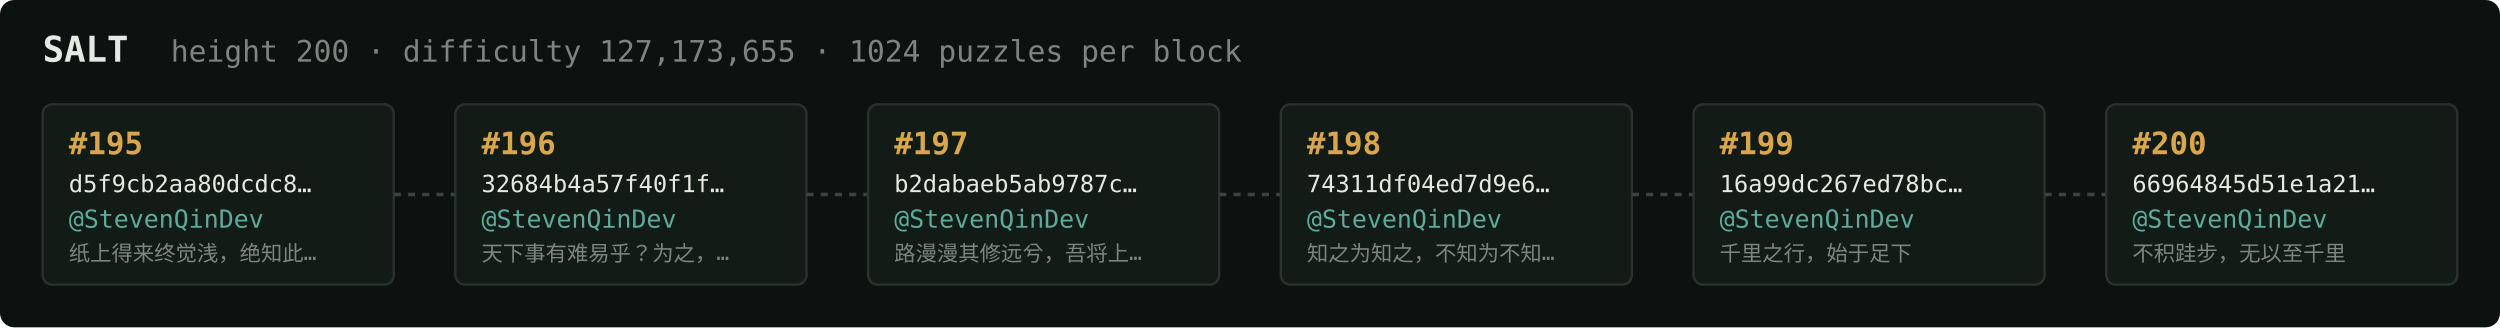
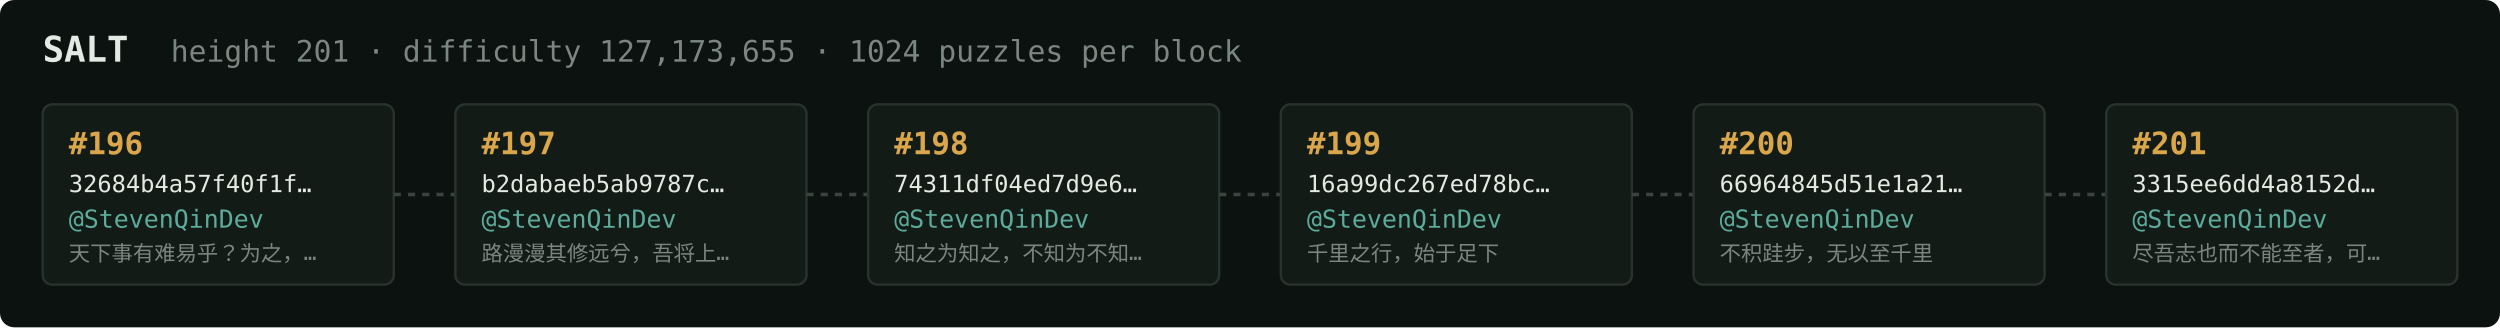
<svg xmlns="http://www.w3.org/2000/svg" width="1054" height="138" viewBox="0 0 1054 138" font-family="ui-monospace,SFMono-Regular,Menlo,monospace">
  <rect fill="#0c1210" width="1054" height="138" rx="6" />
  <text x="18" y="26" fill="#e5e9e3" font-size="15" font-weight="700">SALT</text>
-   <text x="72" y="26" fill="#7a867f" font-size="12.5">height 200 · difficulty 127,173,655 · 1024 puzzles per block</text>
+   <text x="72" y="26" fill="#7a867f" font-size="12.5">height 201 · difficulty 127,173,655 · 1024 puzzles per block</text>
  <rect x="18" y="44" width="148" height="76" rx="4" fill="#131b17" stroke="#28332e" stroke-width="1" />
-   <text x="29" y="65" fill="#d9a64c" font-size="13" font-weight="700">#195</text>
-   <text x="29" y="81" fill="#e5e9e3" font-size="10">d5f9cb2aa80dcdc8…</text>
+   <text x="29" y="65" fill="#d9a64c" font-size="13" font-weight="700">#196</text>
+   <text x="29" y="81" fill="#e5e9e3" font-size="10">32684b4a57f40f1f…</text>
  <text x="29" y="96" fill="#5cab9b" font-size="10.5">@StevenQinDev</text>
-   <text x="29" y="110" fill="#7a867f" font-size="9">纸上得来终觉浅，绝知此…</text>
+   <text x="29" y="110" fill="#7a867f" font-size="9">天下事有难易乎？为之，…</text>
  <line x1="166" y1="82.0" x2="192" y2="82.0" stroke="#38443e" stroke-width="1.5" stroke-dasharray="3 3" />
  <rect x="192" y="44" width="148" height="76" rx="4" fill="#131b17" stroke="#28332e" stroke-width="1" />
-   <text x="203" y="65" fill="#d9a64c" font-size="13" font-weight="700">#196</text>
-   <text x="203" y="81" fill="#e5e9e3" font-size="10">32684b4a57f40f1f…</text>
+   <text x="203" y="65" fill="#d9a64c" font-size="13" font-weight="700">#197</text>
+   <text x="203" y="81" fill="#e5e9e3" font-size="10">b2dabaeb5ab9787c…</text>
  <text x="203" y="96" fill="#5cab9b" font-size="10.5">@StevenQinDev</text>
-   <text x="203" y="110" fill="#7a867f" font-size="9">天下事有难易乎？为之，…</text>
+   <text x="203" y="110" fill="#7a867f" font-size="9">路漫漫其修远兮，吾将上…</text>
  <line x1="340" y1="82.0" x2="366" y2="82.0" stroke="#38443e" stroke-width="1.5" stroke-dasharray="3 3" />
  <rect x="366" y="44" width="148" height="76" rx="4" fill="#131b17" stroke="#28332e" stroke-width="1" />
-   <text x="377" y="65" fill="#d9a64c" font-size="13" font-weight="700">#197</text>
-   <text x="377" y="81" fill="#e5e9e3" font-size="10">b2dabaeb5ab9787c…</text>
+   <text x="377" y="65" fill="#d9a64c" font-size="13" font-weight="700">#198</text>
+   <text x="377" y="81" fill="#e5e9e3" font-size="10">74311df04ed7d9e6…</text>
  <text x="377" y="96" fill="#5cab9b" font-size="10.5">@StevenQinDev</text>
-   <text x="377" y="110" fill="#7a867f" font-size="9">路漫漫其修远兮，吾将上…</text>
+   <text x="377" y="110" fill="#7a867f" font-size="9">知之为知之，不知为不知…</text>
  <line x1="514" y1="82.0" x2="540" y2="82.0" stroke="#38443e" stroke-width="1.5" stroke-dasharray="3 3" />
  <rect x="540" y="44" width="148" height="76" rx="4" fill="#131b17" stroke="#28332e" stroke-width="1" />
-   <text x="551" y="65" fill="#d9a64c" font-size="13" font-weight="700">#198</text>
-   <text x="551" y="81" fill="#e5e9e3" font-size="10">74311df04ed7d9e6…</text>
+   <text x="551" y="65" fill="#d9a64c" font-size="13" font-weight="700">#199</text>
+   <text x="551" y="81" fill="#e5e9e3" font-size="10">16a99dc267ed78bc…</text>
  <text x="551" y="96" fill="#5cab9b" font-size="10.5">@StevenQinDev</text>
-   <text x="551" y="110" fill="#7a867f" font-size="9">知之为知之，不知为不知…</text>
+   <text x="551" y="110" fill="#7a867f" font-size="9">千里之行，始于足下</text>
  <line x1="688" y1="82.0" x2="714" y2="82.0" stroke="#38443e" stroke-width="1.5" stroke-dasharray="3 3" />
  <rect x="714" y="44" width="148" height="76" rx="4" fill="#131b17" stroke="#28332e" stroke-width="1" />
-   <text x="725" y="65" fill="#d9a64c" font-size="13" font-weight="700">#199</text>
-   <text x="725" y="81" fill="#e5e9e3" font-size="10">16a99dc267ed78bc…</text>
+   <text x="725" y="65" fill="#d9a64c" font-size="13" font-weight="700">#200</text>
+   <text x="725" y="81" fill="#e5e9e3" font-size="10">66964845d51e1a21…</text>
  <text x="725" y="96" fill="#5cab9b" font-size="10.5">@StevenQinDev</text>
-   <text x="725" y="110" fill="#7a867f" font-size="9">千里之行，始于足下</text>
+   <text x="725" y="110" fill="#7a867f" font-size="9">不积跬步，无以至千里</text>
  <line x1="862" y1="82.0" x2="888" y2="82.0" stroke="#38443e" stroke-width="1.5" stroke-dasharray="3 3" />
  <rect x="888" y="44" width="148" height="76" rx="4" fill="#131b17" stroke="#28332e" stroke-width="1" />
-   <text x="899" y="65" fill="#d9a64c" font-size="13" font-weight="700">#200</text>
-   <text x="899" y="81" fill="#e5e9e3" font-size="10">66964845d51e1a21…</text>
+   <text x="899" y="65" fill="#d9a64c" font-size="13" font-weight="700">#201</text>
+   <text x="899" y="81" fill="#e5e9e3" font-size="10">3315ee6dd4a8152d…</text>
  <text x="899" y="96" fill="#5cab9b" font-size="10.5">@StevenQinDev</text>
-   <text x="899" y="110" fill="#7a867f" font-size="9">不积跬步，无以至千里</text>
+   <text x="899" y="110" fill="#7a867f" font-size="9">尽吾志也而不能至者，可…</text>
</svg>
